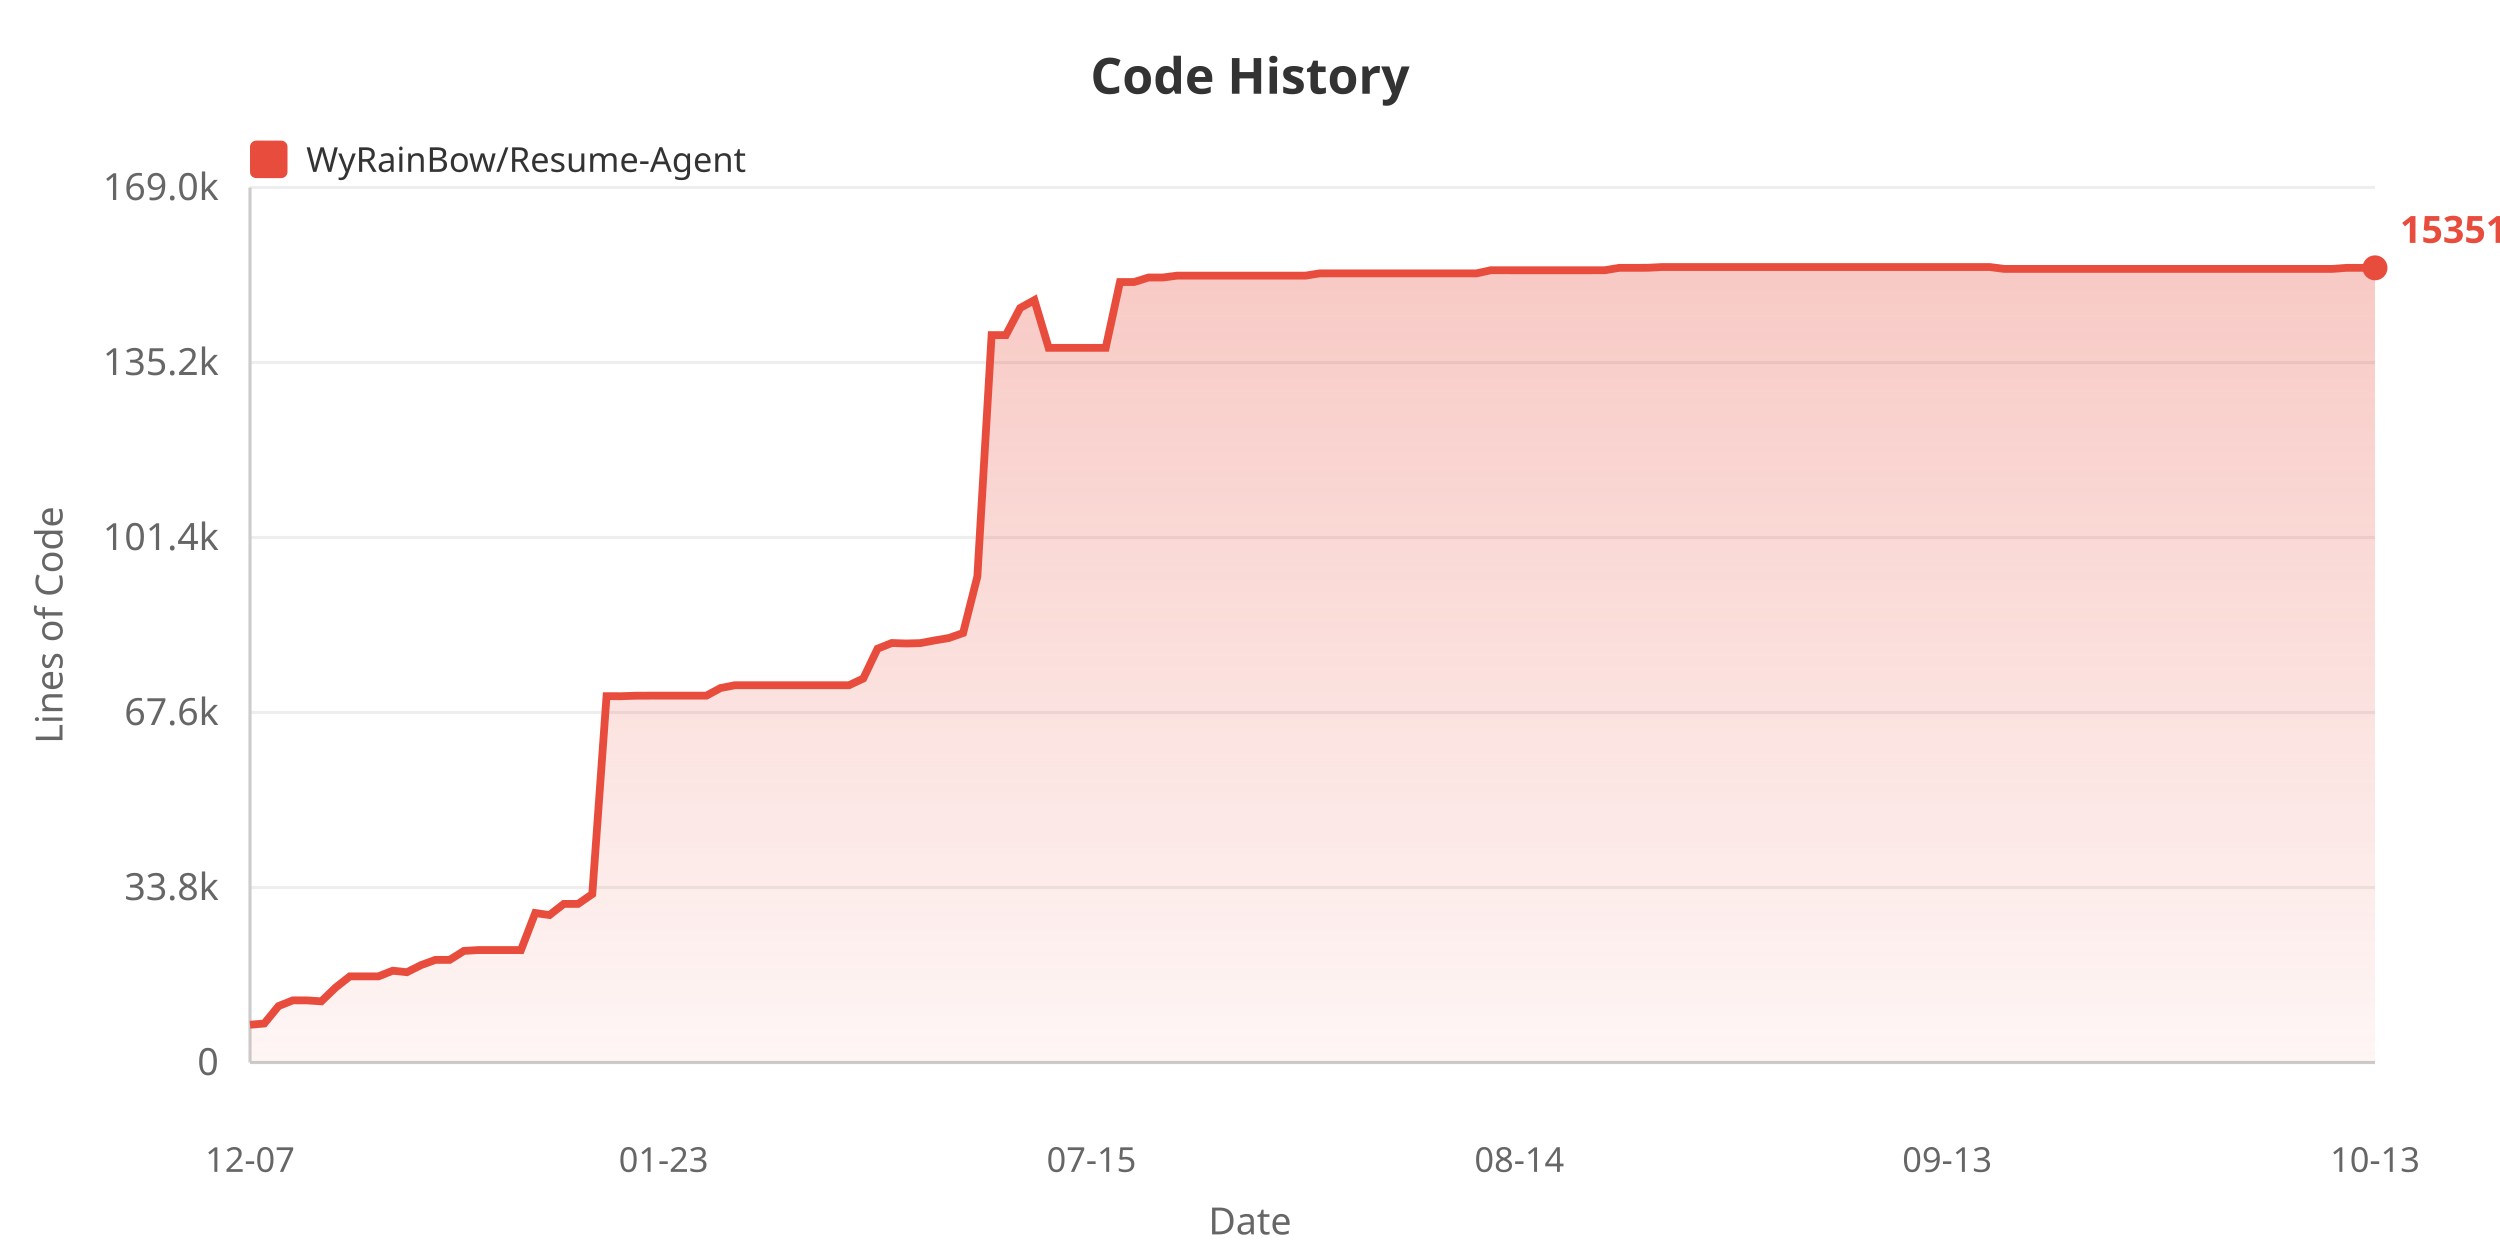
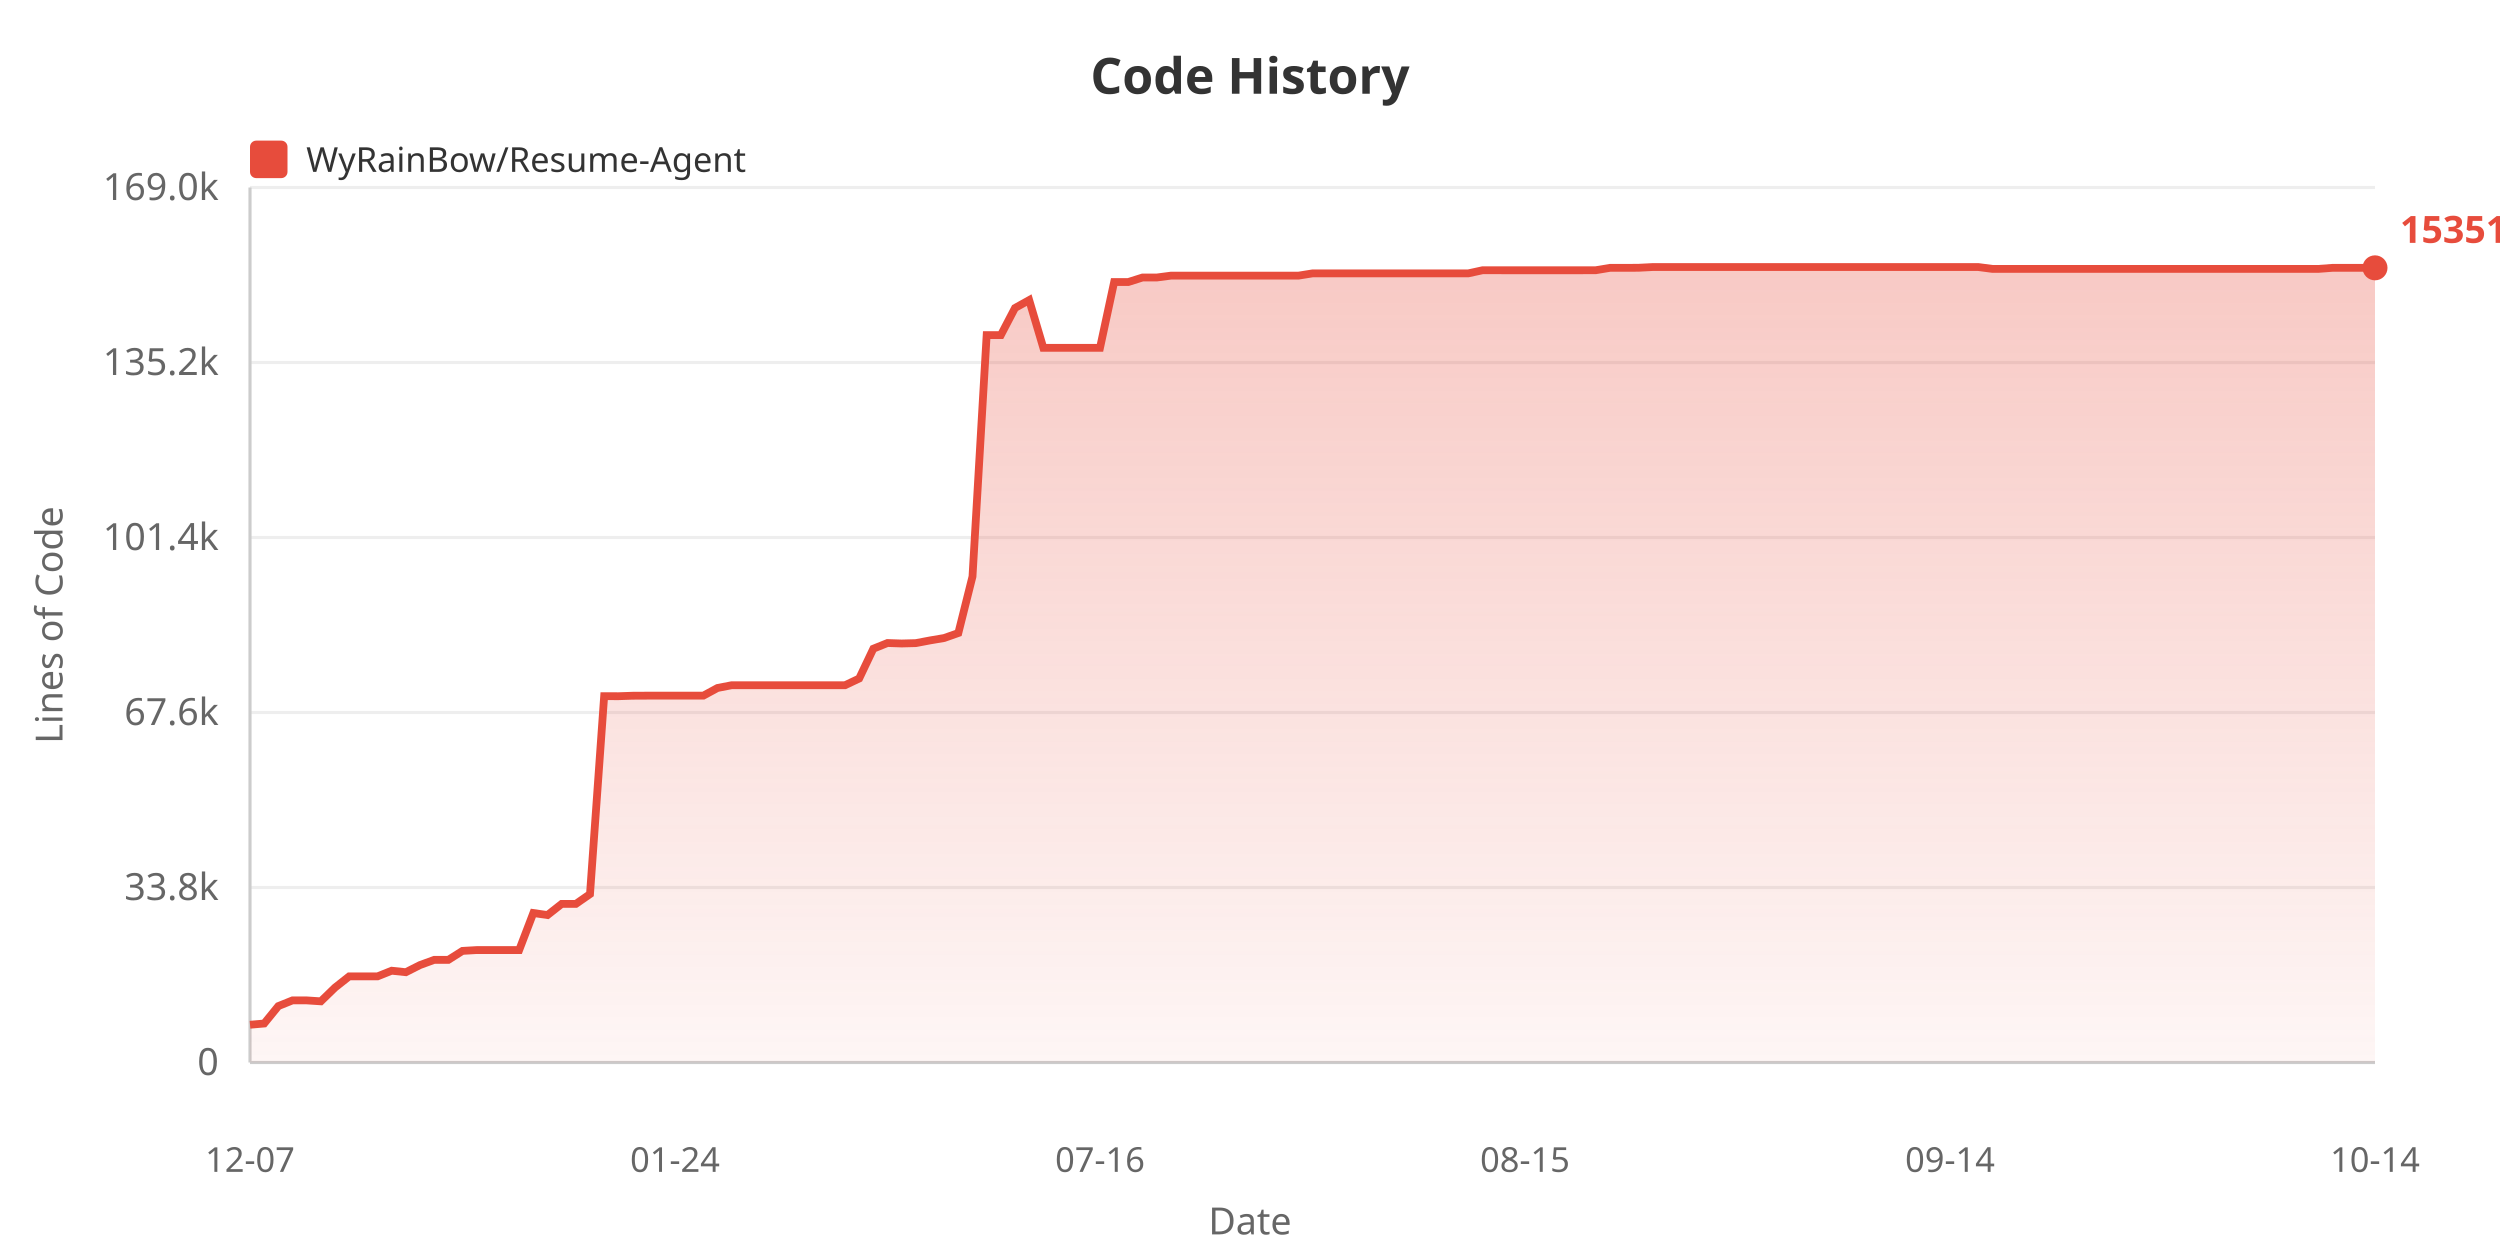
<svg xmlns="http://www.w3.org/2000/svg" width="800" height="400">
  <defs>
    <linearGradient id="areaGrad" x1="0%" y1="0%" x2="0%" y2="100%">
      <stop offset="0%" style="stop-color:#e74c3c;stop-opacity:0.3" />
      <stop offset="100%" style="stop-color:#e74c3c;stop-opacity:0.05" />
    </linearGradient>
  </defs>
  <rect width="100%" height="100%" fill="#ffffff" />
  <text x="400" y="30" fill="#333" font-size="16" font-weight="bold" text-anchor="middle" font-family="sans-serif">Code History</text>
  <rect x="80" y="45" width="12" height="12" fill="#e74c3c" rx="2" />
  <text x="98" y="55" fill="#333" font-size="11" font-family="sans-serif">WyRainBow/Resume-Agent</text>
  <text x="20" y="200" fill="#666" font-size="12" text-anchor="middle" font-family="sans-serif" transform="rotate(-90, 20, 200)">Lines of Code</text>
  <text x="70" y="344.0" fill="#666" font-size="12" text-anchor="end" font-family="sans-serif">0</text>
  <line x1="80" y1="340.0" x2="760" y2="340.0" stroke="#eee" stroke-width="1" />
  <text x="70" y="288.0" fill="#666" font-size="12" text-anchor="end" font-family="sans-serif">33.8k</text>
  <line x1="80" y1="284.0" x2="760" y2="284.0" stroke="#eee" stroke-width="1" />
  <text x="70" y="232.0" fill="#666" font-size="12" text-anchor="end" font-family="sans-serif">67.6k</text>
  <line x1="80" y1="228.0" x2="760" y2="228.0" stroke="#eee" stroke-width="1" />
  <text x="70" y="176.0" fill="#666" font-size="12" text-anchor="end" font-family="sans-serif">101.4k</text>
  <line x1="80" y1="172.0" x2="760" y2="172.0" stroke="#eee" stroke-width="1" />
  <text x="70" y="120.0" fill="#666" font-size="12" text-anchor="end" font-family="sans-serif">135.2k</text>
  <line x1="80" y1="116.0" x2="760" y2="116.0" stroke="#eee" stroke-width="1" />
  <text x="70" y="64.0" fill="#666" font-size="12" text-anchor="end" font-family="sans-serif">169.0k</text>
  <line x1="80" y1="60.0" x2="760" y2="60.0" stroke="#eee" stroke-width="1" />
  <line x1="80" y1="60" x2="80" y2="340" stroke="#ccc" stroke-width="1" />
  <line x1="80" y1="340" x2="760" y2="340" stroke="#ccc" stroke-width="1" />
-   <polygon points="80,340 80.0,327.92 84.564,327.524 89.128,321.951 93.691,320.124 98.255,320.124 102.819,320.426 107.383,316.026 111.946,312.445 116.51,312.445 121.074,312.445 125.638,310.63 130.201,311.108 134.765,308.819 139.329,307.159 143.893,307.159 148.456,304.287 153.02,304.02 157.584,304.02 162.148,304.02 166.711,304.02 171.275,292.164 175.839,292.821 180.403,289.252 184.966,289.252 189.53,286.108 194.094,222.77 198.658,222.787 203.221,222.636 207.785,222.611 212.349,222.611 216.913,222.611 221.477,222.611 226.04,222.611 230.604,220.153 235.168,219.272 239.732,219.272 244.295,219.272 248.859,219.272 253.423,219.272 257.987,219.272 262.55,219.272 267.114,219.272 271.678,219.272 276.242,217.127 280.805,207.587 285.369,205.764 289.933,205.919 294.497,205.798 299.06,204.935 303.624,204.165 308.188,202.562 312.752,184.483 317.315,107.237 321.879,107.237 326.443,98.557 331.007,96.028 335.57,111.315 340.134,111.315 344.698,111.315 349.262,111.315 353.826,111.31 358.389,90.243 362.953,90.243 367.517,88.806 372.081,88.806 376.644,88.211 381.208,88.211 385.772,88.211 390.336,88.211 394.899,88.211 399.463,88.211 404.027,88.211 408.591,88.211 413.154,88.211 417.718,88.211 422.282,87.484 426.846,87.484 431.409,87.475 435.973,87.475 440.537,87.475 445.101,87.475 449.664,87.475 454.228,87.475 458.792,87.475 463.356,87.475 467.919,87.475 472.483,87.475 477.047,86.483 481.611,86.483 486.174,86.485 490.738,86.485 495.302,86.485 499.866,86.485 504.43,86.485 508.993,86.485 513.557,86.468 518.121,85.71 522.685,85.71 527.248,85.69 531.812,85.455 536.376,85.455 540.94,85.455 545.503,85.455 550.067,85.455 554.631,85.455 559.195,85.455 563.758,85.455 568.322,85.455 572.886,85.455 577.45,85.455 582.013,85.455 586.577,85.455 591.141,85.455 595.705,85.455 600.268,85.455 604.832,85.455 609.396,85.455 613.96,85.455 618.523,85.455 623.087,85.455 627.651,85.455 632.215,85.455 636.779,85.455 641.342,86.049 645.906,86.049 650.47,86.049 655.034,86.049 659.597,86.049 664.161,86.049 668.725,86.049 673.289,86.049 677.852,86.049 682.416,86.049 686.98,86.049 691.544,86.049 696.107,86.049 700.671,86.049 705.235,86.049 709.799,86.049 714.362,86.049 718.926,86.049 723.49,86.049 728.054,86.049 732.617,86.049 737.181,86.049 741.745,86.049 746.309,86.049 750.872,85.708 755.436,85.708 760.0,85.708 760.0,340" fill="url(#areaGrad)" />
-   <polyline points="80.0,327.92 84.564,327.524 89.128,321.951 93.691,320.124 98.255,320.124 102.819,320.426 107.383,316.026 111.946,312.445 116.51,312.445 121.074,312.445 125.638,310.63 130.201,311.108 134.765,308.819 139.329,307.159 143.893,307.159 148.456,304.287 153.02,304.02 157.584,304.02 162.148,304.02 166.711,304.02 171.275,292.164 175.839,292.821 180.403,289.252 184.966,289.252 189.53,286.108 194.094,222.77 198.658,222.787 203.221,222.636 207.785,222.611 212.349,222.611 216.913,222.611 221.477,222.611 226.04,222.611 230.604,220.153 235.168,219.272 239.732,219.272 244.295,219.272 248.859,219.272 253.423,219.272 257.987,219.272 262.55,219.272 267.114,219.272 271.678,219.272 276.242,217.127 280.805,207.587 285.369,205.764 289.933,205.919 294.497,205.798 299.06,204.935 303.624,204.165 308.188,202.562 312.752,184.483 317.315,107.237 321.879,107.237 326.443,98.557 331.007,96.028 335.57,111.315 340.134,111.315 344.698,111.315 349.262,111.315 353.826,111.31 358.389,90.243 362.953,90.243 367.517,88.806 372.081,88.806 376.644,88.211 381.208,88.211 385.772,88.211 390.336,88.211 394.899,88.211 399.463,88.211 404.027,88.211 408.591,88.211 413.154,88.211 417.718,88.211 422.282,87.484 426.846,87.484 431.409,87.475 435.973,87.475 440.537,87.475 445.101,87.475 449.664,87.475 454.228,87.475 458.792,87.475 463.356,87.475 467.919,87.475 472.483,87.475 477.047,86.483 481.611,86.483 486.174,86.485 490.738,86.485 495.302,86.485 499.866,86.485 504.43,86.485 508.993,86.485 513.557,86.468 518.121,85.71 522.685,85.71 527.248,85.69 531.812,85.455 536.376,85.455 540.94,85.455 545.503,85.455 550.067,85.455 554.631,85.455 559.195,85.455 563.758,85.455 568.322,85.455 572.886,85.455 577.45,85.455 582.013,85.455 586.577,85.455 591.141,85.455 595.705,85.455 600.268,85.455 604.832,85.455 609.396,85.455 613.96,85.455 618.523,85.455 623.087,85.455 627.651,85.455 632.215,85.455 636.779,85.455 641.342,86.049 645.906,86.049 650.47,86.049 655.034,86.049 659.597,86.049 664.161,86.049 668.725,86.049 673.289,86.049 677.852,86.049 682.416,86.049 686.98,86.049 691.544,86.049 696.107,86.049 700.671,86.049 705.235,86.049 709.799,86.049 714.362,86.049 718.926,86.049 723.49,86.049 728.054,86.049 732.617,86.049 737.181,86.049 741.745,86.049 746.309,86.049 750.872,85.708 755.436,85.708 760.0,85.708" fill="none" stroke="#e74c3c" stroke-width="2.5" />
+   <polygon points="80,340 80.0,327.92 84.533,327.524 89.067,321.951 93.6,320.124 98.133,320.124 102.667,320.426 107.2,316.026 111.733,312.445 116.267,312.445 120.8,312.445 125.333,310.63 129.867,311.108 134.4,308.819 138.933,307.159 143.467,307.159 148.0,304.287 152.533,304.02 157.067,304.02 161.6,304.02 166.133,304.02 170.667,292.164 175.2,292.821 179.733,289.252 184.267,289.252 188.8,286.108 193.333,222.77 197.867,222.787 202.4,222.636 206.933,222.611 211.467,222.611 216.0,222.611 220.533,222.611 225.067,222.611 229.6,220.153 234.133,219.272 238.667,219.272 243.2,219.272 247.733,219.272 252.267,219.272 256.8,219.272 261.333,219.272 265.867,219.272 270.4,219.272 274.933,217.127 279.467,207.587 284.0,205.764 288.533,205.919 293.067,205.798 297.6,204.935 302.133,204.165 306.667,202.562 311.2,184.483 315.733,107.237 320.267,107.237 324.8,98.557 329.333,96.028 333.867,111.315 338.4,111.315 342.933,111.315 347.467,111.315 352.0,111.31 356.533,90.243 361.067,90.243 365.6,88.806 370.133,88.806 374.667,88.211 379.2,88.211 383.733,88.211 388.267,88.211 392.8,88.211 397.333,88.211 401.867,88.211 406.4,88.211 410.933,88.211 415.467,88.211 420.0,87.484 424.533,87.484 429.067,87.475 433.6,87.475 438.133,87.475 442.667,87.475 447.2,87.475 451.733,87.475 456.267,87.475 460.8,87.475 465.333,87.475 469.867,87.475 474.4,86.483 478.933,86.483 483.467,86.485 488.0,86.485 492.533,86.485 497.067,86.485 501.6,86.485 506.133,86.485 510.667,86.468 515.2,85.71 519.733,85.71 524.267,85.69 528.8,85.455 533.333,85.455 537.867,85.455 542.4,85.455 546.933,85.455 551.467,85.455 556.0,85.455 560.533,85.455 565.067,85.455 569.6,85.455 574.133,85.455 578.667,85.455 583.2,85.455 587.733,85.455 592.267,85.455 596.8,85.455 601.333,85.455 605.867,85.455 610.4,85.455 614.933,85.455 619.467,85.455 624.0,85.455 628.533,85.455 633.067,85.455 637.6,86.049 642.133,86.049 646.667,86.049 651.2,86.049 655.733,86.049 660.267,86.049 664.8,86.049 669.333,86.049 673.867,86.049 678.4,86.049 682.933,86.049 687.467,86.049 692.0,86.049 696.533,86.049 701.067,86.049 705.6,86.049 710.133,86.049 714.667,86.049 719.2,86.049 723.733,86.049 728.267,86.049 732.8,86.049 737.333,86.049 741.867,86.049 746.4,85.708 750.933,85.708 755.467,85.708 760.0,85.708 760.0,340" fill="url(#areaGrad)" />
+   <polyline points="80.0,327.92 84.533,327.524 89.067,321.951 93.6,320.124 98.133,320.124 102.667,320.426 107.2,316.026 111.733,312.445 116.267,312.445 120.8,312.445 125.333,310.63 129.867,311.108 134.4,308.819 138.933,307.159 143.467,307.159 148.0,304.287 152.533,304.02 157.067,304.02 161.6,304.02 166.133,304.02 170.667,292.164 175.2,292.821 179.733,289.252 184.267,289.252 188.8,286.108 193.333,222.77 197.867,222.787 202.4,222.636 206.933,222.611 211.467,222.611 216.0,222.611 220.533,222.611 225.067,222.611 229.6,220.153 234.133,219.272 238.667,219.272 243.2,219.272 247.733,219.272 252.267,219.272 256.8,219.272 261.333,219.272 265.867,219.272 270.4,219.272 274.933,217.127 279.467,207.587 284.0,205.764 288.533,205.919 293.067,205.798 297.6,204.935 302.133,204.165 306.667,202.562 311.2,184.483 315.733,107.237 320.267,107.237 324.8,98.557 329.333,96.028 333.867,111.315 338.4,111.315 342.933,111.315 347.467,111.315 352.0,111.31 356.533,90.243 361.067,90.243 365.6,88.806 370.133,88.806 374.667,88.211 379.2,88.211 383.733,88.211 388.267,88.211 392.8,88.211 397.333,88.211 401.867,88.211 406.4,88.211 410.933,88.211 415.467,88.211 420.0,87.484 424.533,87.484 429.067,87.475 433.6,87.475 438.133,87.475 442.667,87.475 447.2,87.475 451.733,87.475 456.267,87.475 460.8,87.475 465.333,87.475 469.867,87.475 474.4,86.483 478.933,86.483 483.467,86.485 488.0,86.485 492.533,86.485 497.067,86.485 501.6,86.485 506.133,86.485 510.667,86.468 515.2,85.71 519.733,85.71 524.267,85.69 528.8,85.455 533.333,85.455 537.867,85.455 542.4,85.455 546.933,85.455 551.467,85.455 556.0,85.455 560.533,85.455 565.067,85.455 569.6,85.455 574.133,85.455 578.667,85.455 583.2,85.455 587.733,85.455 592.267,85.455 596.8,85.455 601.333,85.455 605.867,85.455 610.4,85.455 614.933,85.455 619.467,85.455 624.0,85.455 628.533,85.455 633.067,85.455 637.6,86.049 642.133,86.049 646.667,86.049 651.2,86.049 655.733,86.049 660.267,86.049 664.8,86.049 669.333,86.049 673.867,86.049 678.4,86.049 682.933,86.049 687.467,86.049 692.0,86.049 696.533,86.049 701.067,86.049 705.6,86.049 710.133,86.049 714.667,86.049 719.2,86.049 723.733,86.049 728.267,86.049 732.8,86.049 737.333,86.049 741.867,86.049 746.4,85.708 750.933,85.708 755.467,85.708 760.0,85.708" fill="none" stroke="#e74c3c" stroke-width="2.5" />
  <text x="80.0" y="375" fill="#666" font-size="11" text-anchor="middle" font-family="sans-serif">12-07</text>
-   <text x="212.349" y="375" fill="#666" font-size="11" text-anchor="middle" font-family="sans-serif">01-23</text>
-   <text x="349.262" y="375" fill="#666" font-size="11" text-anchor="middle" font-family="sans-serif">07-15</text>
-   <text x="486.174" y="375" fill="#666" font-size="11" text-anchor="middle" font-family="sans-serif">08-14</text>
-   <text x="623.087" y="375" fill="#666" font-size="11" text-anchor="middle" font-family="sans-serif">09-13</text>
-   <text x="760.0" y="375" fill="#666" font-size="11" text-anchor="middle" font-family="sans-serif">10-13</text>
+   <text x="216.0" y="375" fill="#666" font-size="11" text-anchor="middle" font-family="sans-serif">01-24</text>
+   <text x="352.0" y="375" fill="#666" font-size="11" text-anchor="middle" font-family="sans-serif">07-16</text>
+   <text x="488.0" y="375" fill="#666" font-size="11" text-anchor="middle" font-family="sans-serif">08-15</text>
+   <text x="624.0" y="375" fill="#666" font-size="11" text-anchor="middle" font-family="sans-serif">09-14</text>
+   <text x="760.0" y="375" fill="#666" font-size="11" text-anchor="middle" font-family="sans-serif">10-14</text>
  <text x="400" y="395" fill="#666" font-size="12" text-anchor="middle" font-family="sans-serif">Date</text>
  <circle cx="760.0" cy="85.708" r="4" fill="#e74c3c" />
  <text x="768.0" y="77.708" fill="#e74c3c" font-size="12" font-weight="bold" font-family="sans-serif">153517</text>
</svg>
